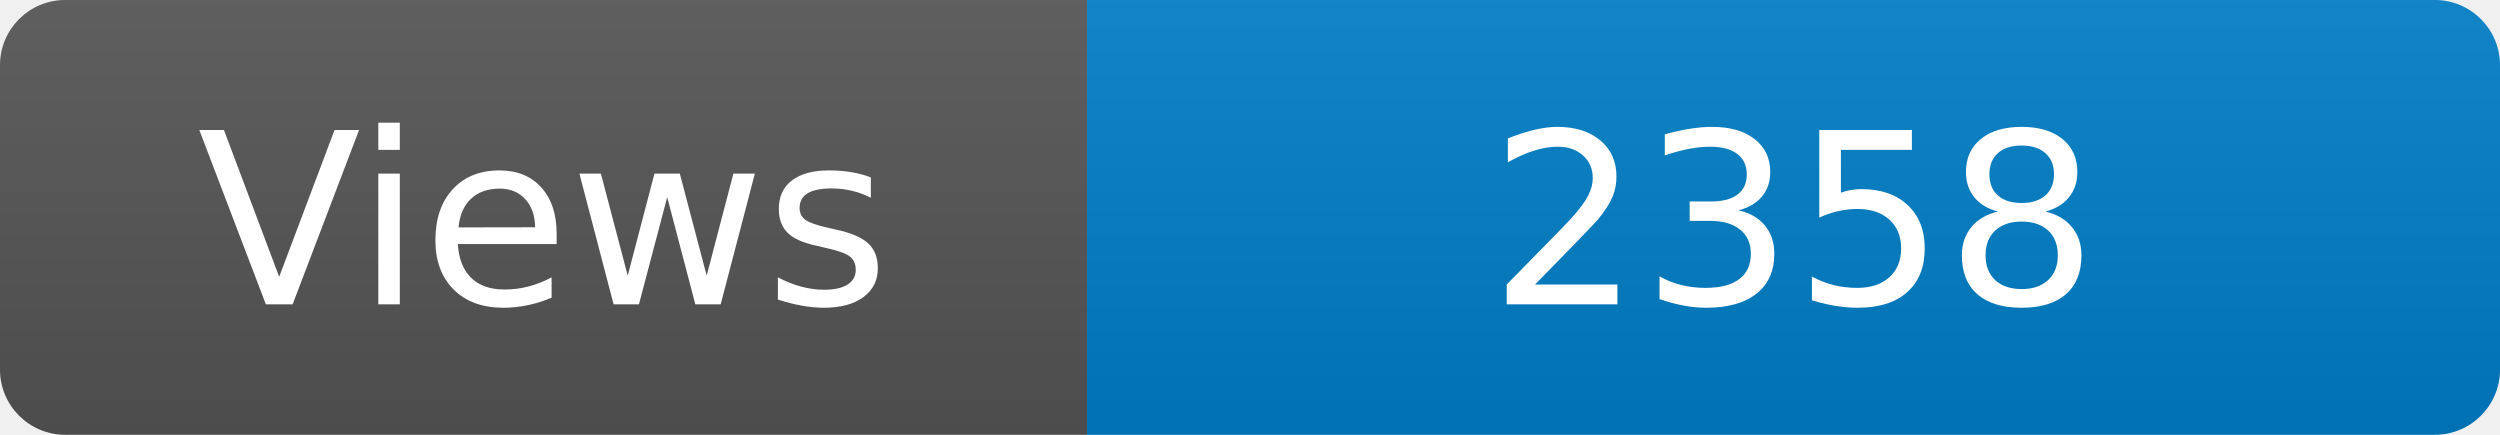
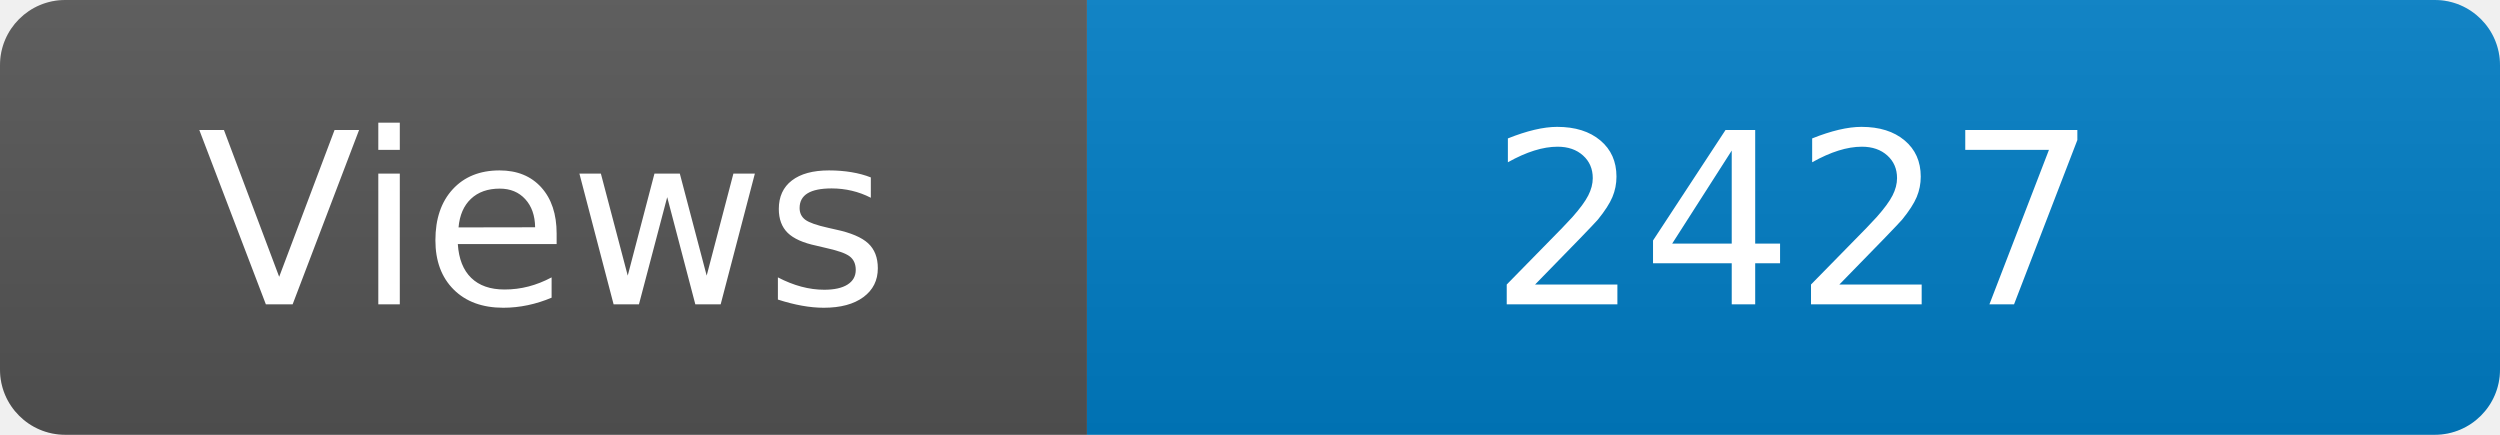
<svg xmlns="http://www.w3.org/2000/svg" width="115" height="20" role="img" aria-label="Maintained?: yes">
  <linearGradient id="s" x2="0" y2="100%">
    <stop offset="0" stop-color="#bbb" stop-opacity=".1" />
    <stop offset="1" stop-opacity=".1" />
  </linearGradient>
  <clipPath id="r">
    <rect width="115" height="20" rx="3" fill="#fff" />
  </clipPath>
  <g clip-path="url(#r)">
    <rect width="50" height="20" fill="#555" />
    <rect x="50" width="160" height="20" fill="#007ec6" />
    <rect width="115" height="20" fill="url(#s)" />
  </g>
  <g fill="#fff" text-anchor="middle" font-family="Verdana,Geneva,DejaVu Sans,sans-serif" font-size="110">
    <text x="250" y="140" transform="scale(.1)" fill="#fff">Views</text>
-     <text x="825" y="140" transform="scale(.1)" fill="#fff">2358</text>
+     <text x="825" y="140" transform="scale(.1)" fill="#fff">2427</text>
  </g>
</svg>
